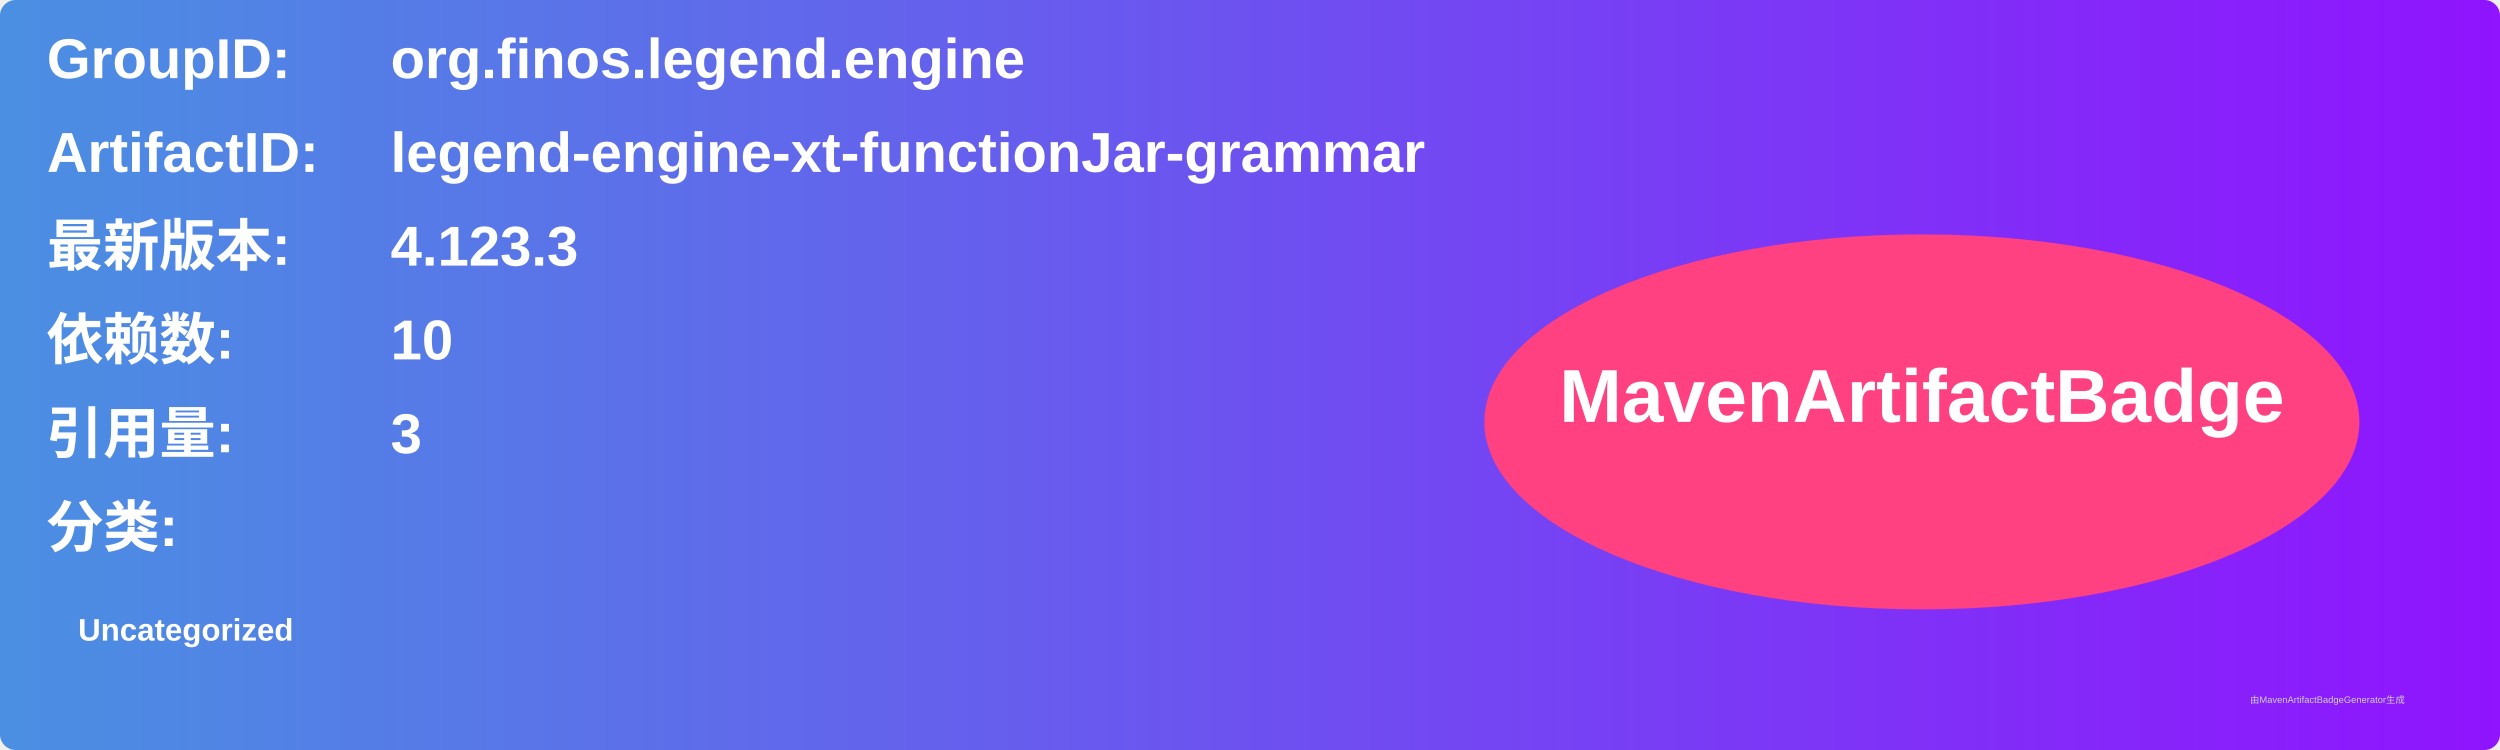
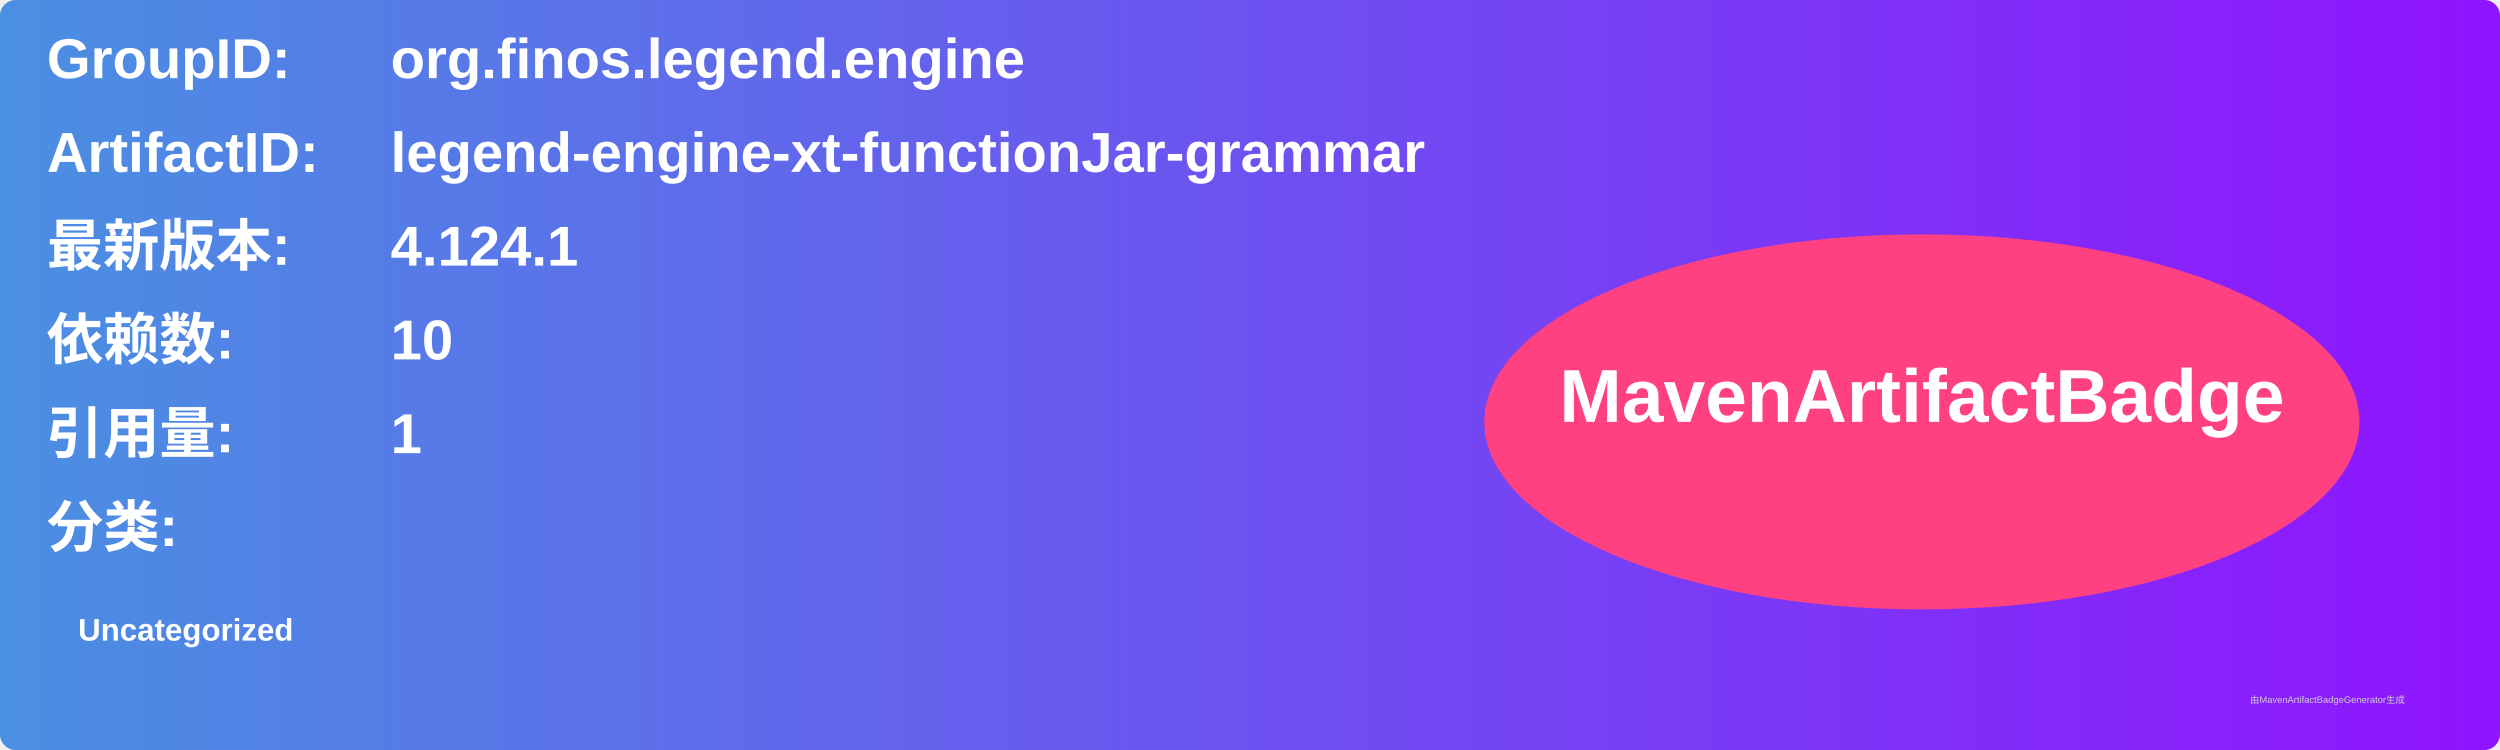
<svg xmlns="http://www.w3.org/2000/svg" width="800" height="240" viewBox="0 0 800 240">
  <linearGradient id="grad" x1="0%" y1="0%" x2="100%" y2="0%">
    <stop offset="0%" stop-color="#4a90e2" />
    <stop offset="100%" stop-color="#9013fe" />
  </linearGradient>
  <rect width="100%" height="100%" rx="5" ry="5" fill="url(#grad)" />
  <g transform="translate(15, 15)">
    <text x="0" y="10" font-family="Arial" font-size="18" fill="white" font-weight="bold" width="260">GroupID:</text>
    <text x="110" y="10" font-family="Arial" font-size="18" fill="white" font-weight="bold" width="460">org.finos.legend.engine</text>
    <text x="0" y="40" font-family="Arial" font-size="18" fill="white" font-weight="bold" width="260">ArtifactID:</text>
    <text x="110" y="40" font-family="Arial" font-size="18" fill="white" font-weight="bold" width="460">legend-engine-xt-functionJar-grammar</text>
    <text x="0" y="70" font-family="Arial" font-size="18" fill="white" font-weight="bold">最新版本:</text>
    <text x="110" y="70" font-family="Arial" font-size="18" fill="white" font-weight="bold">
-       <tspan font-weight="bold">4.123.3</tspan>
+       <tspan font-weight="bold">4.124.1</tspan>
    </text>
    <text x="0" y="100" font-family="Arial" font-size="18" fill="white" font-weight="bold">依赖数: </text>
    <text x="110" y="100" font-family="Arial" font-size="18" fill="white">
      <tspan font-weight="bold">10</tspan>
    </text>
    <text x="0" y="130" font-family="Arial" font-size="18" fill="white" font-weight="bold">引用量: </text>
    <text x="110" y="130" font-family="Arial" font-size="18" fill="white">
-       <tspan font-weight="bold">3</tspan>
+       <tspan font-weight="bold">1</tspan>
    </text>
    <text x="0" y="160" font-family="Arial" font-size="18" fill="white" font-weight="bold">分类:</text>
    <text x="10" y="190" font-family="Arial" font-size="10" fill="white">
      <tspan font-weight="bold">Uncategorized</tspan>
    </text>
    <ellipse cx="600" cy="120" rx="140" ry="60" fill="#ff4081" />
    <text x="600" y="120" text-anchor="middle" font-family="Arial" font-size="24" fill="white" font-weight="bold">MavenArtifactBadge</text>
  </g>
  <text x="720" y="225" font-family="Arial" font-size="3" fill="#d0d0d0">由MavenArtifactBadgeGenerator生成</text>
</svg>
